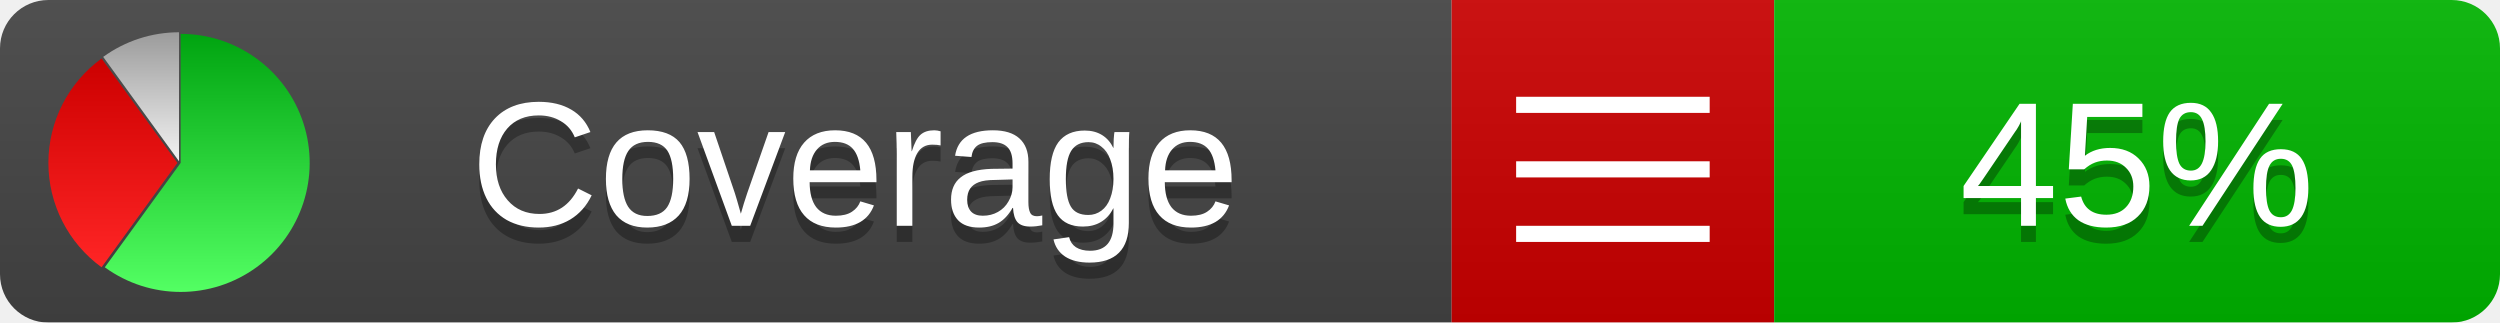
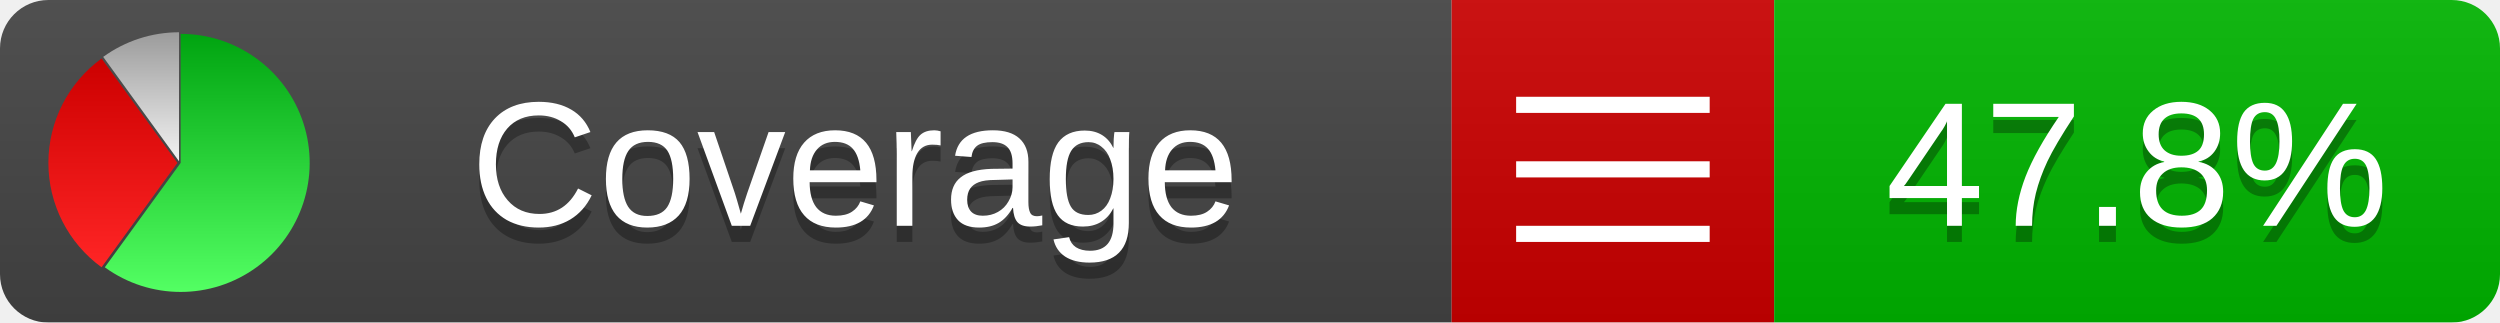
<svg xmlns="http://www.w3.org/2000/svg" xmlns:xlink="http://www.w3.org/1999/xlink" width="155" height="20">
  <style type="text/css">
          
            @keyframes fadeout {
              0 % { visibility: visible; opacity: 1; }
              40% { visibility: visible; opacity: 1; }
              50% { visibility: hidden; opacity: 0; }
              90% { visibility: hidden; opacity: 0; }
              100% { visibility: visible; opacity: 1; }
            }
            @keyframes fadein {
              0% { visibility: hidden; opacity: 0; }
              40% { visibility: hidden; opacity: 0; }
              50% { visibility: visible; opacity: 1; }
              90% { visibility: visible; opacity: 1; }
              100% { visibility: hidden; opacity: 0; }
            }
            .linecoverage {
                animation-duration: 10s;
                animation-name: fadeout;
                animation-iteration-count: infinite;
            }
            .branchcoverage {
                animation-duration: 10s;
                animation-name: fadein;
                animation-iteration-count: infinite;
            }
          
    </style>
  <defs>
    <linearGradient id="gradient" x2="0" y2="100%">
      <stop offset="0" stop-color="#bbb" stop-opacity=".1" />
      <stop offset="1" stop-opacity=".1" />
    </linearGradient>
    <linearGradient id="green" x2="0" y2="100%">
      <stop offset="0" stop-color="#00A410" />
      <stop offset="1" stop-color="#53FF63" />
    </linearGradient>
    <linearGradient id="red" x2="0" y2="100%">
      <stop offset="0" stop-color="#C00" />
      <stop offset="1" stop-color="#FF2525" />
    </linearGradient>
    <linearGradient id="gray" x2="0" y2="100%">
      <stop offset="0" stop-color="#9B9B9B" />
      <stop offset="1" stop-color="#F3F3F3" />
    </linearGradient>
    <mask id="mask">
      <rect width="155" height="20" rx="3" fill="#fff" />
    </mask>
    <g id="icon">
      <path style="fill:url(#green);" d="M205,202.5 l0,-200 a200,200 0 1,1 -117.558,361.803 z" />
      <path style="fill:url(#red);" d="M200,202.5 l-117.558,161.803 a200,200 0 0,1 0,-323.607 z" />
      <path style="fill:url(#gray);" d="M202.5,200 l-117.558,-161.803 a200,200 0 0,1 117.558,-38.196 z" />
    </g>
  </defs>
  <g mask="url(#mask)">
    <rect x="0" y="0" width="90" height="20" fill="#444" />
    <rect x="90" y="0" width="20" height="20" fill="#c00" />
    <rect x="110" y="0" width="45" height="20" fill="#00B600" />
    <rect x="0" y="0" width="155" height="20" fill="url(#gradient)" />
  </g>
  <g>
    <path class="" stroke="#fff" d="M94 6.5 h12 M94 10.5 h12 M94 14.5 h12" />
  </g>
  <g fill="#fff" text-anchor="middle" font-family="Verdana,Arial,Geneva,sans-serif" font-size="11">
    <a xlink:href="https://github.com/danielpalme/ReportGenerator" target="_top">
      <use xlink:href="#icon" transform="translate(3,2) scale(.04)" />
    </a>
    <text x="53" y="15" fill="#010101" fill-opacity=".3">Coverage</text>
    <text x="53" y="14" fill="#fff">Coverage</text>
-     <text class="" x="132.5" y="15" fill="#010101" fill-opacity=".3">45%</text>
-     <text class="" x="132.5" y="14">45%</text>
+     <text class="" x="132.5" y="15" fill="#010101" fill-opacity=".3">47.8%</text>
+     <text class="" x="132.5" y="14">47.8%</text>
  </g>
  <g>
    <rect class="" x="90" y="0" width="65" height="20" fill-opacity="0" />
  </g>
</svg>
